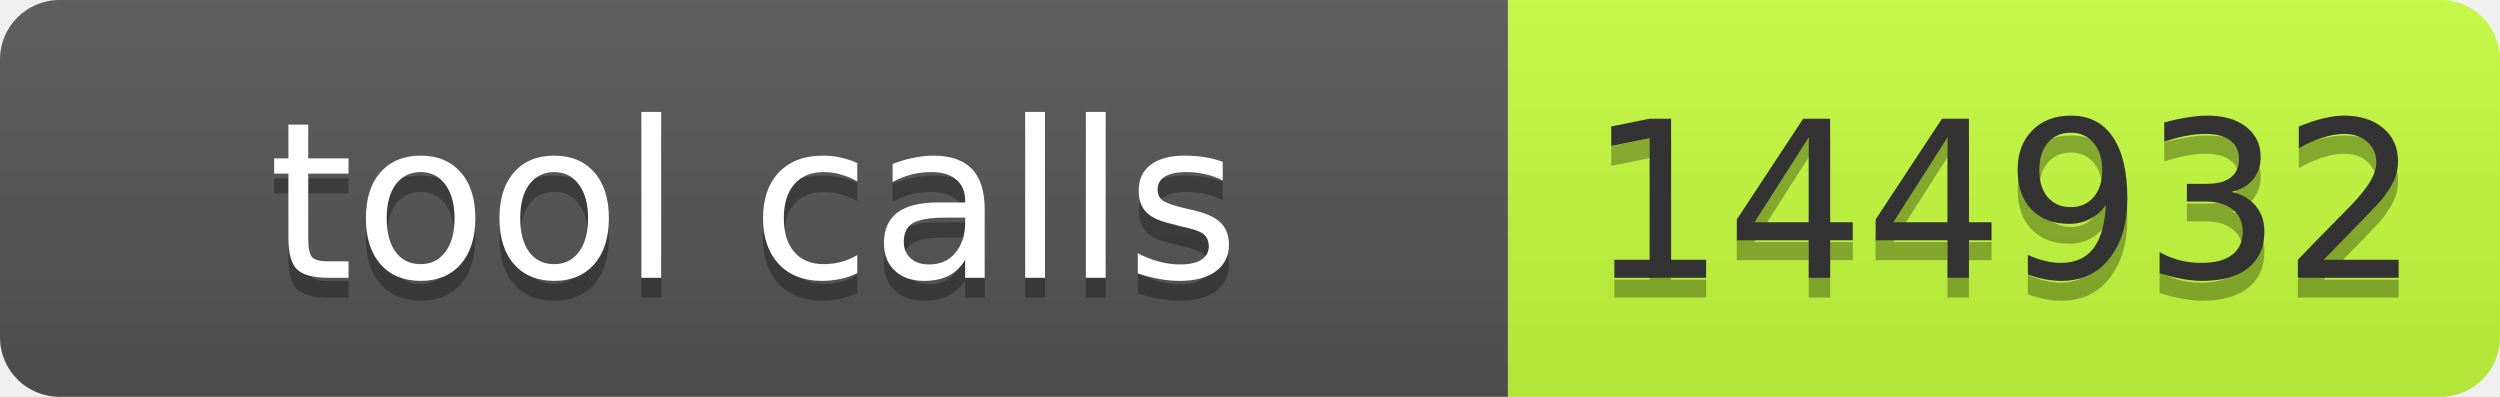
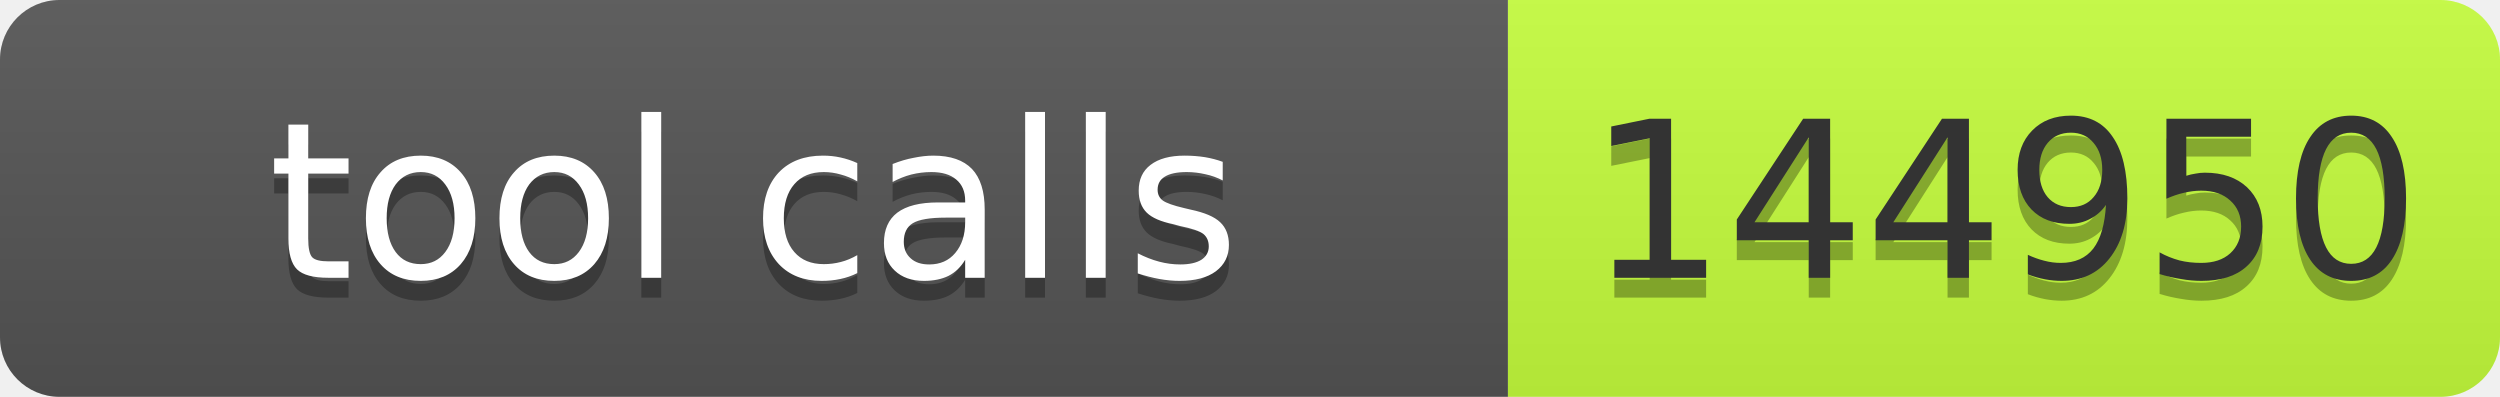
- <svg xmlns="http://www.w3.org/2000/svg" width="126" height="20" role="img" aria-label="tool calls: 144932">
+ <svg xmlns="http://www.w3.org/2000/svg" width="126" height="20" role="img" aria-label="tool calls: 144950">
  <linearGradient id="s" x2="0" y2="100%">
    <stop offset="0" stop-color="#bbb" stop-opacity=".1" />
    <stop offset="1" stop-opacity=".1" />
  </linearGradient>
  <clipPath id="r">
    <rect width="126" height="20" rx="3" fill="#fff" />
  </clipPath>
  <g clip-path="url(#r)">
    <rect width="76" height="20" fill="#555" />
    <rect x="76" width="50" height="20" fill="#c6ff3d" />
    <rect width="126" height="20" fill="url(#s)" />
  </g>
  <g fill="#fff" text-anchor="middle" font-family="Verdana,Geneva,DejaVu Sans,sans-serif" font-size="11">
    <text x="38" y="15" fill="#010101" fill-opacity=".3" textLength="66">tool calls</text>
    <text x="38" y="14" textLength="66">tool calls</text>
-     <text x="101" y="15" fill="#010101" fill-opacity=".3" textLength="40">144932</text>
-     <text x="101" y="14" fill="#333" textLength="40">144932</text>
+     <text x="101" y="15" fill="#010101" fill-opacity=".3" textLength="40">144950</text>
+     <text x="101" y="14" fill="#333" textLength="40">144950</text>
  </g>
</svg>
